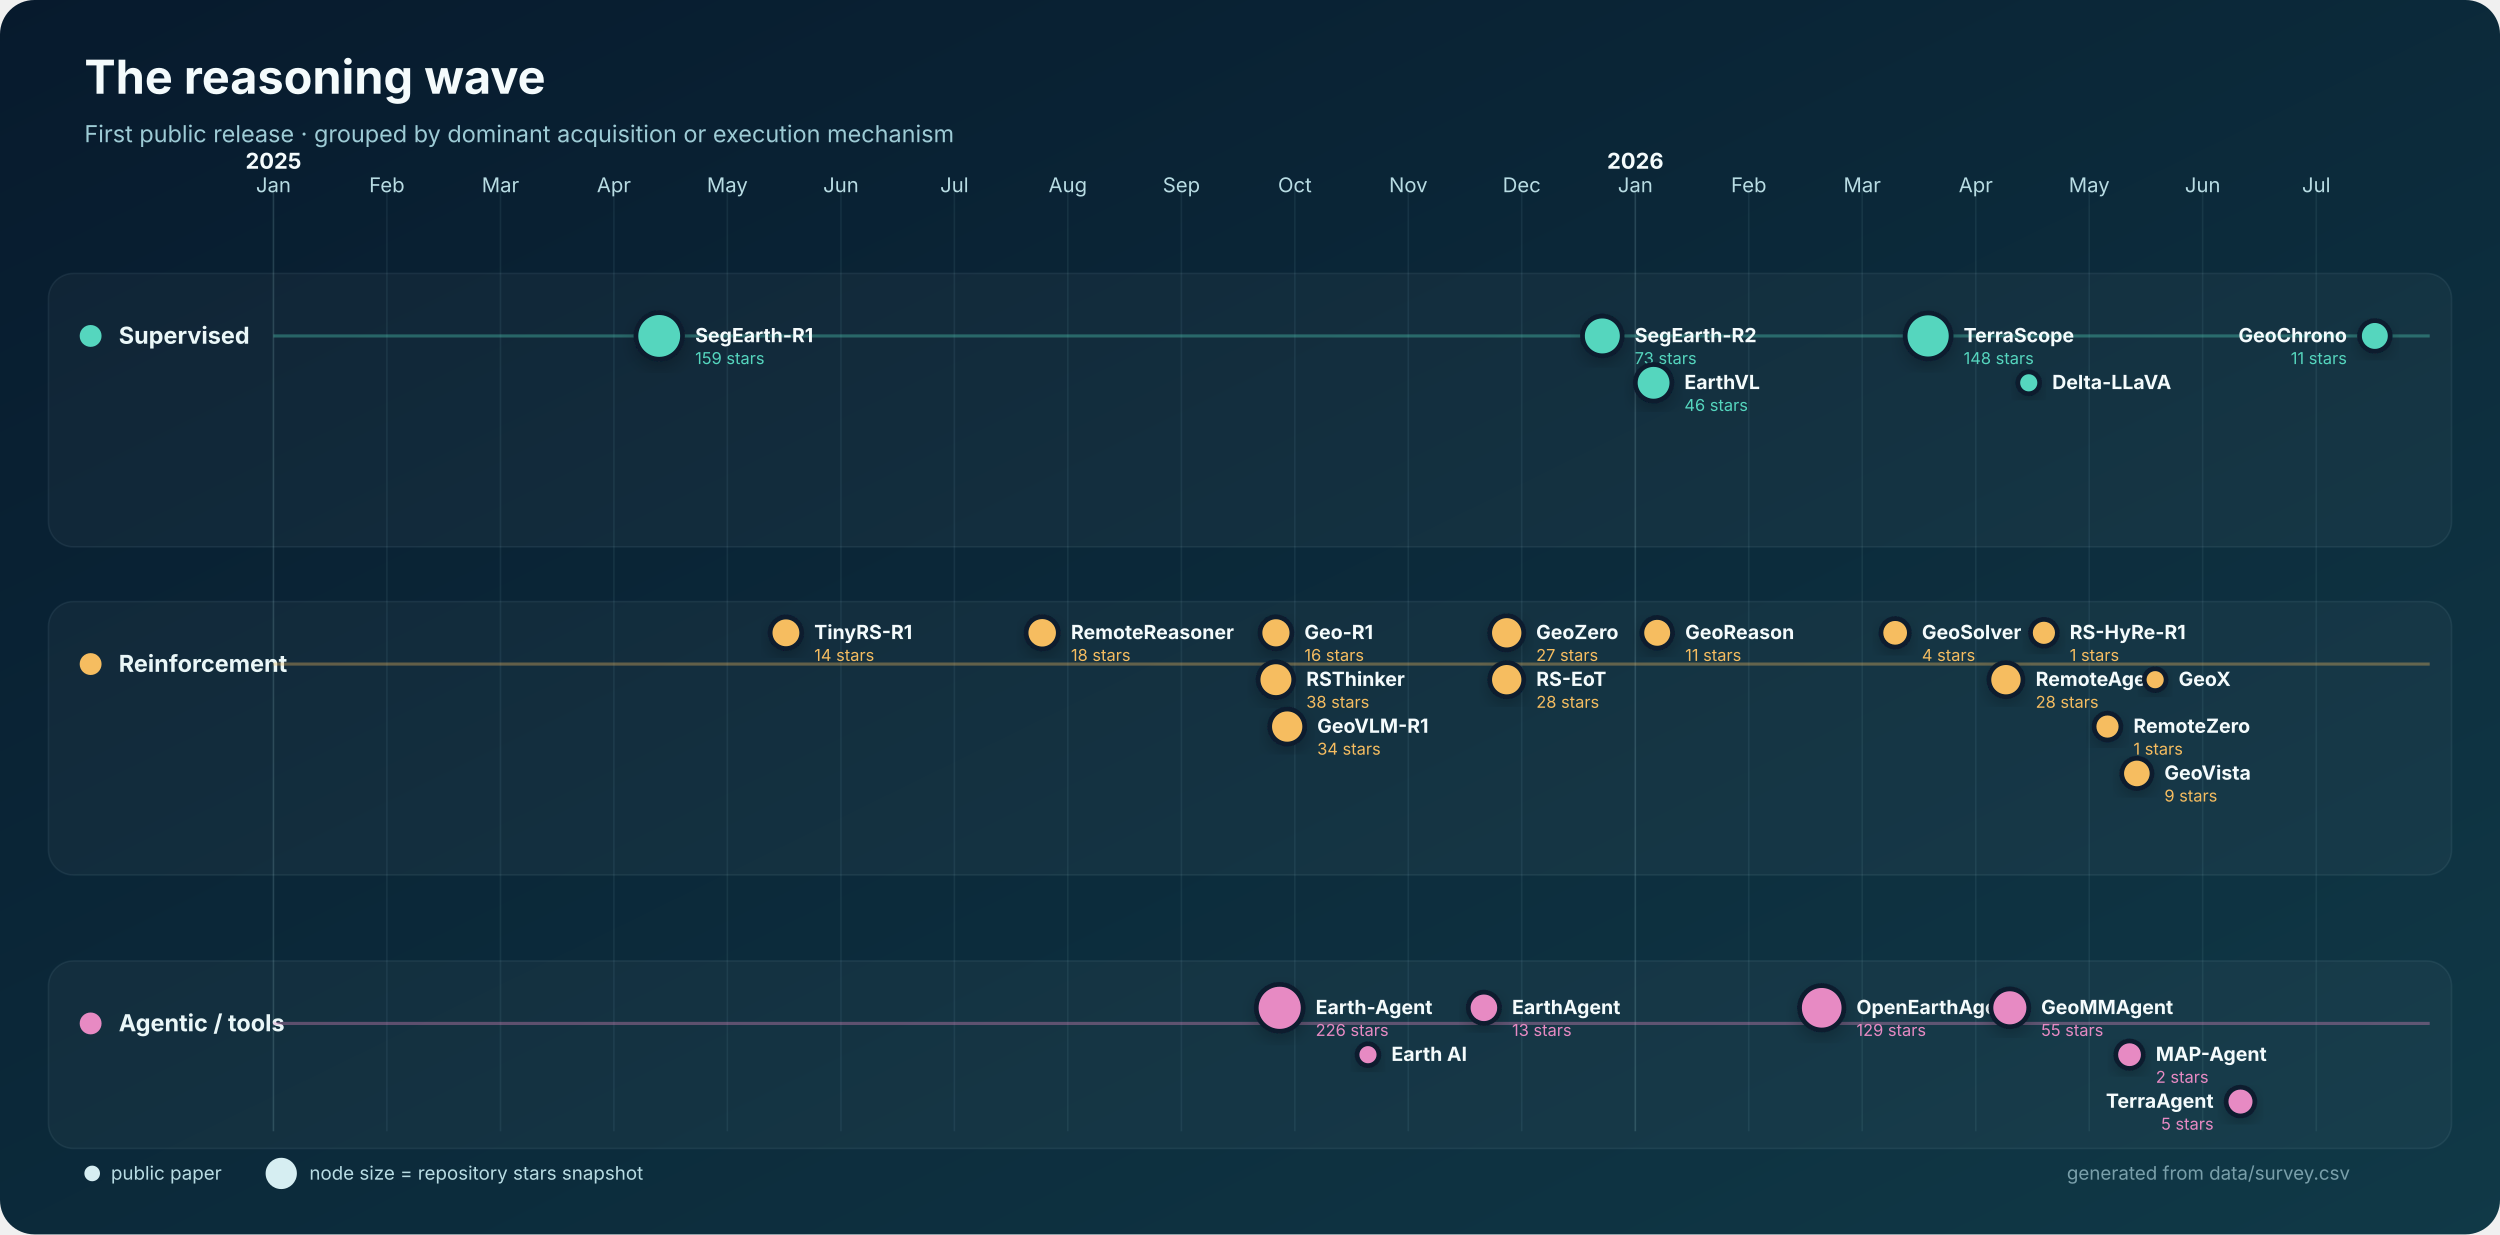
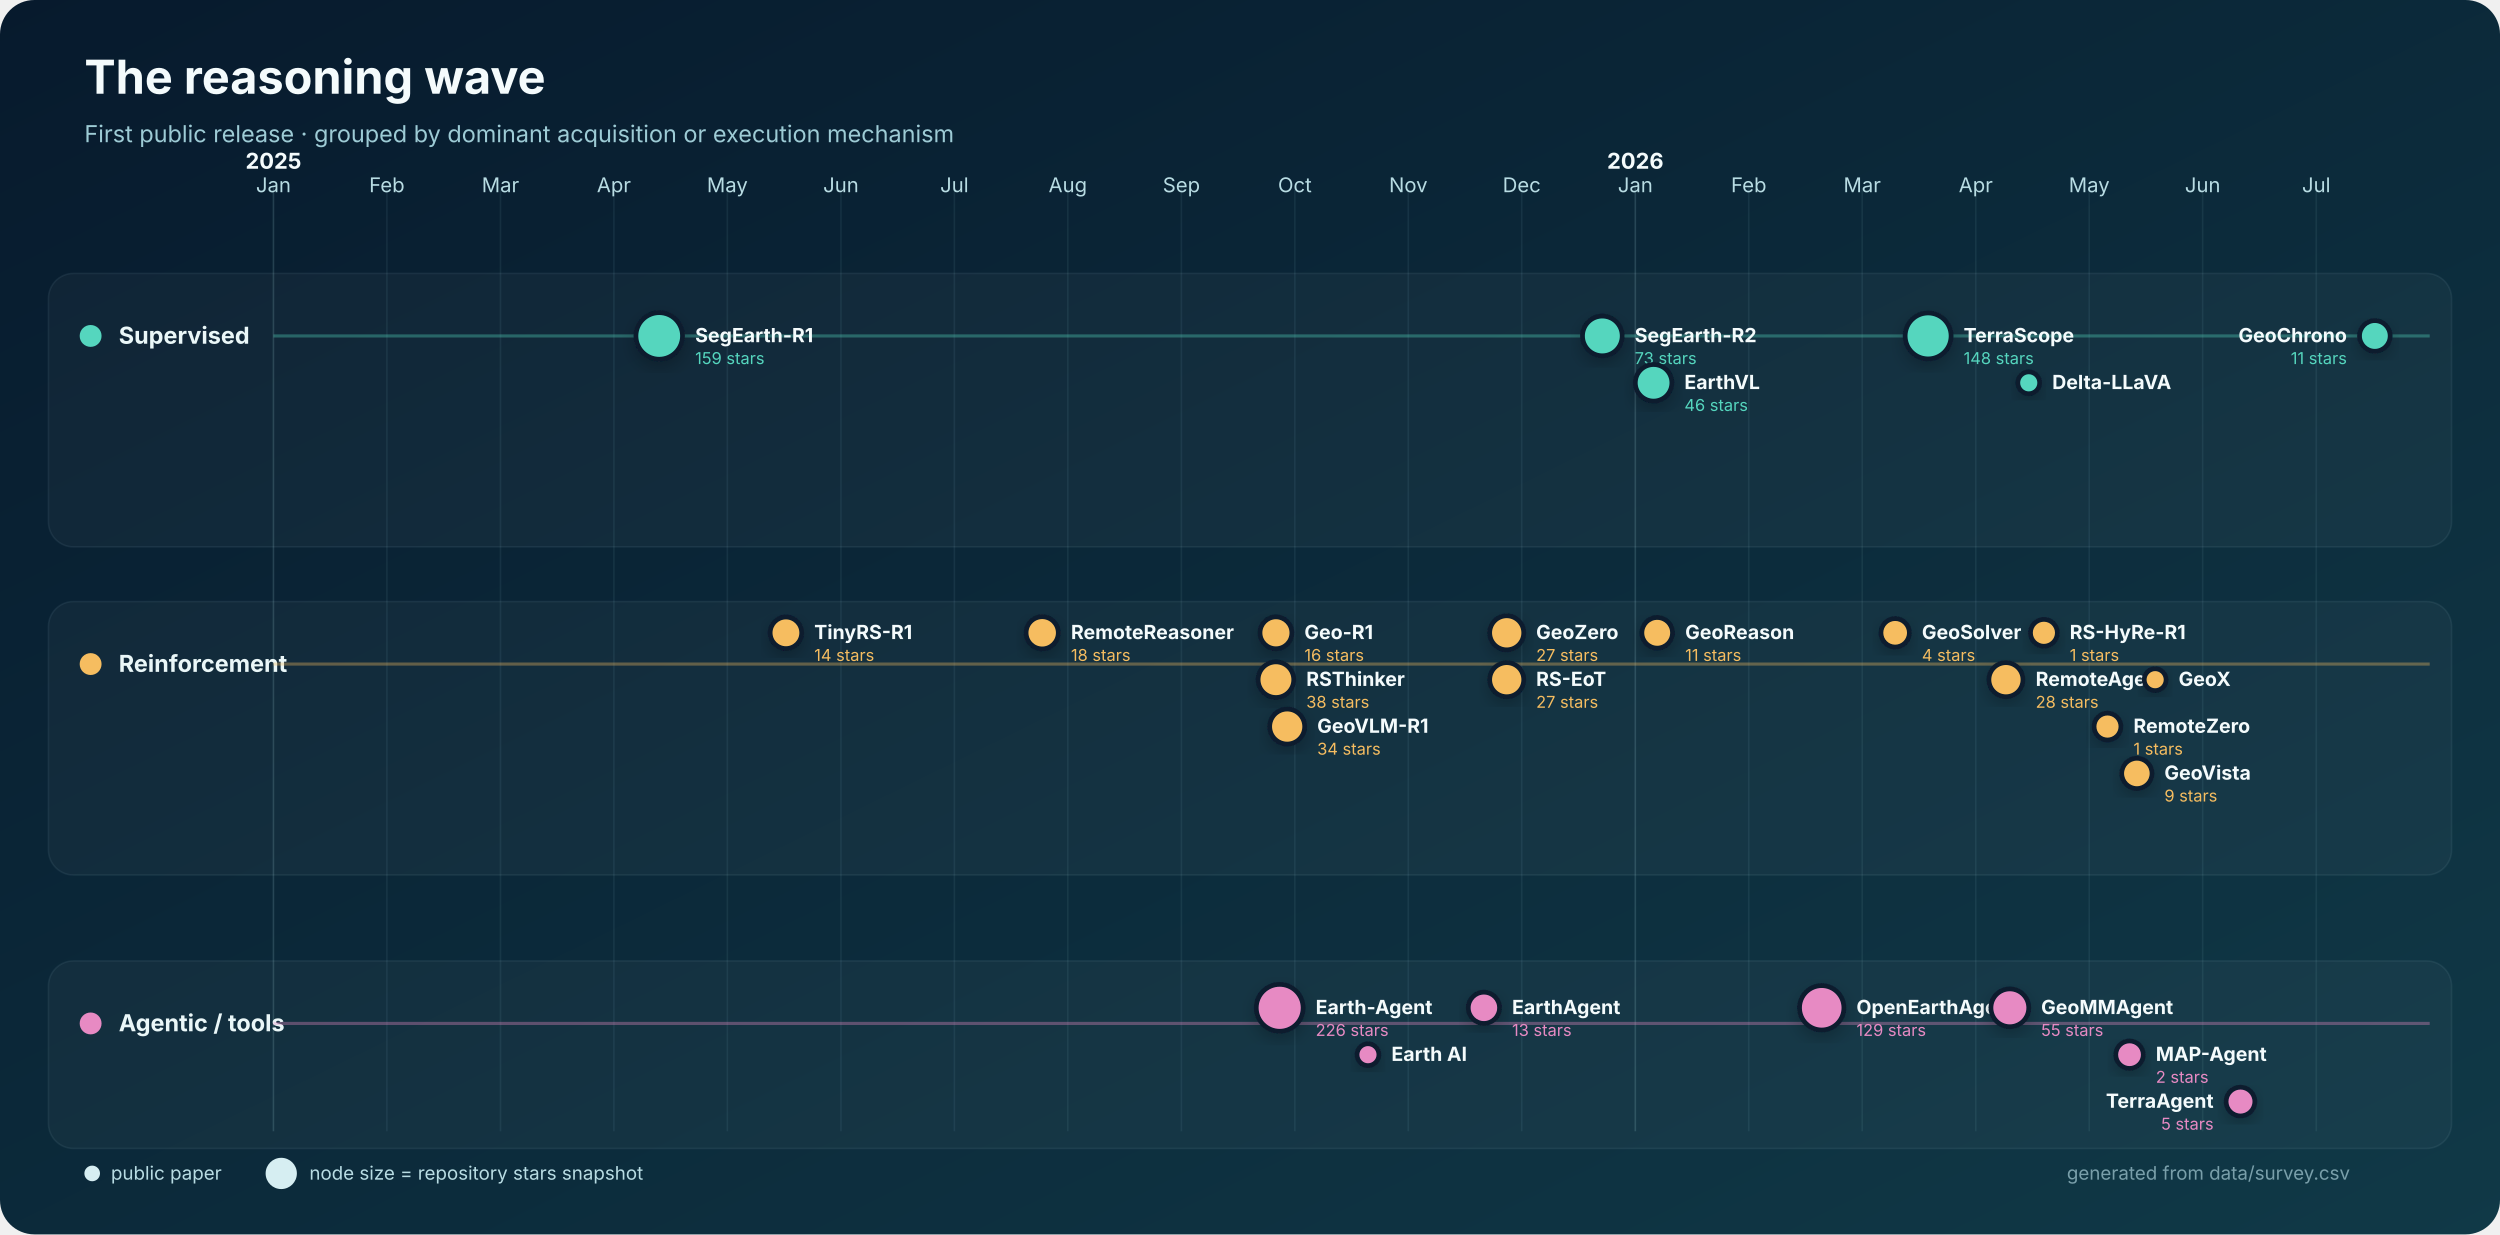
<svg xmlns="http://www.w3.org/2000/svg" width="1600" height="790" viewBox="0 0 1600 790" role="img" aria-labelledby="title desc">
  <defs>
    <linearGradient id="bg" x1="0" y1="0" x2="1" y2="1">
      <stop stop-color="#071a2d" />
      <stop offset="1" stop-color="#103947" />
    </linearGradient>
    <filter id="shadow" x="-30%" y="-30%" width="160%" height="160%">
      <feDropShadow dx="0" dy="4" stdDeviation="5" flood-color="#000" flood-opacity=".22" />
    </filter>
  </defs>
  <rect width="1600" height="790" rx="22" fill="url(#bg)" />
  <text x="54" y="60" fill="#f4fbfc" font-family="Inter,Segoe UI,Arial,sans-serif" font-size="30" font-weight="750">The reasoning wave</text>
  <text x="54" y="91" fill="#9dcbd5" font-family="Inter,Segoe UI,Arial,sans-serif" font-size="15">First public release · grouped by dominant acquisition or execution mechanism</text>
  <g font-family="Inter,Segoe UI,Arial,sans-serif">
    <line x1="175.0" y1="120" x2="175.0" y2="724" stroke="#8bb9c2" stroke-opacity=".22" />
    <text x="175.0" y="123" text-anchor="middle" fill="#b8dce3" font-size="13">Jan</text>
    <text x="175.0" y="108" text-anchor="middle" fill="#f4fbfc" font-size="14" font-weight="700">2025</text>
    <line x1="247.6" y1="120" x2="247.6" y2="724" stroke="#8bb9c2" stroke-opacity=".10" />
    <text x="247.6" y="123" text-anchor="middle" fill="#b8dce3" font-size="13">Feb</text>
    <line x1="320.3" y1="120" x2="320.3" y2="724" stroke="#8bb9c2" stroke-opacity=".10" />
    <text x="320.3" y="123" text-anchor="middle" fill="#b8dce3" font-size="13">Mar</text>
    <line x1="392.9" y1="120" x2="392.9" y2="724" stroke="#8bb9c2" stroke-opacity=".10" />
    <text x="392.9" y="123" text-anchor="middle" fill="#b8dce3" font-size="13">Apr</text>
    <line x1="465.5" y1="120" x2="465.5" y2="724" stroke="#8bb9c2" stroke-opacity=".10" />
    <text x="465.5" y="123" text-anchor="middle" fill="#b8dce3" font-size="13">May</text>
    <line x1="538.2" y1="120" x2="538.2" y2="724" stroke="#8bb9c2" stroke-opacity=".10" />
    <text x="538.2" y="123" text-anchor="middle" fill="#b8dce3" font-size="13">Jun</text>
    <line x1="610.8" y1="120" x2="610.8" y2="724" stroke="#8bb9c2" stroke-opacity=".10" />
    <text x="610.8" y="123" text-anchor="middle" fill="#b8dce3" font-size="13">Jul</text>
    <line x1="683.4" y1="120" x2="683.4" y2="724" stroke="#8bb9c2" stroke-opacity=".10" />
    <text x="683.4" y="123" text-anchor="middle" fill="#b8dce3" font-size="13">Aug</text>
    <line x1="756.1" y1="120" x2="756.1" y2="724" stroke="#8bb9c2" stroke-opacity=".10" />
    <text x="756.1" y="123" text-anchor="middle" fill="#b8dce3" font-size="13">Sep</text>
    <line x1="828.7" y1="120" x2="828.7" y2="724" stroke="#8bb9c2" stroke-opacity=".10" />
    <text x="828.7" y="123" text-anchor="middle" fill="#b8dce3" font-size="13">Oct</text>
    <line x1="901.3" y1="120" x2="901.3" y2="724" stroke="#8bb9c2" stroke-opacity=".10" />
    <text x="901.3" y="123" text-anchor="middle" fill="#b8dce3" font-size="13">Nov</text>
    <line x1="973.9" y1="120" x2="973.9" y2="724" stroke="#8bb9c2" stroke-opacity=".10" />
    <text x="973.9" y="123" text-anchor="middle" fill="#b8dce3" font-size="13">Dec</text>
    <line x1="1046.6" y1="120" x2="1046.6" y2="724" stroke="#8bb9c2" stroke-opacity=".22" />
    <text x="1046.6" y="123" text-anchor="middle" fill="#b8dce3" font-size="13">Jan</text>
    <text x="1046.6" y="108" text-anchor="middle" fill="#f4fbfc" font-size="14" font-weight="700">2026</text>
    <line x1="1119.2" y1="120" x2="1119.2" y2="724" stroke="#8bb9c2" stroke-opacity=".10" />
    <text x="1119.2" y="123" text-anchor="middle" fill="#b8dce3" font-size="13">Feb</text>
    <line x1="1191.8" y1="120" x2="1191.8" y2="724" stroke="#8bb9c2" stroke-opacity=".10" />
    <text x="1191.8" y="123" text-anchor="middle" fill="#b8dce3" font-size="13">Mar</text>
    <line x1="1264.5" y1="120" x2="1264.5" y2="724" stroke="#8bb9c2" stroke-opacity=".10" />
    <text x="1264.5" y="123" text-anchor="middle" fill="#b8dce3" font-size="13">Apr</text>
    <line x1="1337.1" y1="120" x2="1337.1" y2="724" stroke="#8bb9c2" stroke-opacity=".10" />
    <text x="1337.1" y="123" text-anchor="middle" fill="#b8dce3" font-size="13">May</text>
    <line x1="1409.7" y1="120" x2="1409.7" y2="724" stroke="#8bb9c2" stroke-opacity=".10" />
    <text x="1409.7" y="123" text-anchor="middle" fill="#b8dce3" font-size="13">Jun</text>
    <line x1="1482.4" y1="120" x2="1482.4" y2="724" stroke="#8bb9c2" stroke-opacity=".10" />
    <text x="1482.4" y="123" text-anchor="middle" fill="#b8dce3" font-size="13">Jul</text>
    <rect x="31" y="175" width="1538" height="175" rx="16" fill="#ffffff" fill-opacity=".035" stroke="#b9dfe5" stroke-opacity=".08" />
    <circle cx="58" cy="215" r="7" fill="#55d6be" />
    <text x="76" y="220" fill="#eaf7f8" font-size="15" font-weight="700">Supervised</text>
    <line x1="175" y1="215" x2="1555" y2="215" stroke="#55d6be" stroke-opacity=".35" stroke-width="2" />
    <rect x="31" y="385" width="1538" height="175" rx="16" fill="#ffffff" fill-opacity=".035" stroke="#b9dfe5" stroke-opacity=".08" />
    <circle cx="58" cy="425" r="7" fill="#f6bd60" />
    <text x="76" y="430" fill="#eaf7f8" font-size="15" font-weight="700">Reinforcement</text>
    <line x1="175" y1="425" x2="1555" y2="425" stroke="#f6bd60" stroke-opacity=".35" stroke-width="2" />
    <rect x="31" y="615" width="1538" height="120" rx="16" fill="#ffffff" fill-opacity=".035" stroke="#b9dfe5" stroke-opacity=".08" />
    <circle cx="58" cy="655" r="7" fill="#e78ac3" />
    <text x="76" y="660" fill="#eaf7f8" font-size="15" font-weight="700">Agentic / tools</text>
    <line x1="175" y1="655" x2="1555" y2="655" stroke="#e78ac3" stroke-opacity=".35" stroke-width="2" />
    <circle cx="421.9" cy="215.0" r="14.9" fill="#55d6be" stroke="#071a2d" stroke-width="3" filter="url(#shadow)" />
    <text x="444.9" y="219.0" text-anchor="start" fill="#f4fbfc" font-size="12.5" font-weight="650">SegEarth-R1</text>
    <text x="444.9" y="233.0" text-anchor="start" fill="#55d6be" font-size="10.5">159 stars</text>
    <circle cx="1025.5" cy="215.0" r="12.7" fill="#55d6be" stroke="#071a2d" stroke-width="3" filter="url(#shadow)" />
    <text x="1046.2" y="219.0" text-anchor="start" fill="#f4fbfc" font-size="12.5" font-weight="650">SegEarth-R2</text>
    <text x="1046.2" y="233.0" text-anchor="start" fill="#55d6be" font-size="10.5">73 stars</text>
    <circle cx="1058.3" cy="245.0" r="11.7" fill="#55d6be" stroke="#071a2d" stroke-width="3" filter="url(#shadow)" />
    <text x="1078.0" y="249.0" text-anchor="start" fill="#f4fbfc" font-size="12.5" font-weight="650">EarthVL</text>
    <text x="1078.0" y="263.0" text-anchor="start" fill="#55d6be" font-size="10.5">46 stars</text>
    <circle cx="1234.0" cy="215.0" r="14.7" fill="#55d6be" stroke="#071a2d" stroke-width="3" filter="url(#shadow)" />
    <text x="1256.7" y="219.0" text-anchor="start" fill="#f4fbfc" font-size="12.5" font-weight="650">TerraScope</text>
    <text x="1256.7" y="233.0" text-anchor="start" fill="#55d6be" font-size="10.5">148 stars</text>
    <circle cx="1298.4" cy="245.0" r="7.0" fill="#55d6be" stroke="#071a2d" stroke-width="3" filter="url(#shadow)" />
    <text x="1313.4" y="249.0" text-anchor="start" fill="#f4fbfc" font-size="12.5" font-weight="650">Delta-LLaVA</text>
    <circle cx="1519.9" cy="215.0" r="9.8" fill="#55d6be" stroke="#071a2d" stroke-width="3" filter="url(#shadow)" />
    <text x="1502.0" y="219.0" text-anchor="end" fill="#f4fbfc" font-size="12.5" font-weight="650">GeoChrono</text>
    <text x="1502.0" y="233.0" text-anchor="end" fill="#55d6be" font-size="10.5">11 stars</text>
    <circle cx="503.0" cy="405.0" r="10.1" fill="#f6bd60" stroke="#071a2d" stroke-width="3" filter="url(#shadow)" />
    <text x="521.1" y="409.0" text-anchor="start" fill="#f4fbfc" font-size="12.5" font-weight="650">TinyRS-R1</text>
    <text x="521.1" y="423.0" text-anchor="start" fill="#f6bd60" font-size="10.5">14 stars</text>
    <circle cx="667.0" cy="405.0" r="10.3" fill="#f6bd60" stroke="#071a2d" stroke-width="3" filter="url(#shadow)" />
    <text x="685.4" y="409.0" text-anchor="start" fill="#f4fbfc" font-size="12.5" font-weight="650">RemoteReasoner</text>
    <text x="685.4" y="423.0" text-anchor="start" fill="#f6bd60" font-size="10.5">18 stars</text>
    <circle cx="816.6" cy="405.0" r="10.2" fill="#f6bd60" stroke="#071a2d" stroke-width="3" filter="url(#shadow)" />
    <text x="834.8" y="409.0" text-anchor="start" fill="#f4fbfc" font-size="12.5" font-weight="650">Geo-R1</text>
    <text x="834.8" y="423.0" text-anchor="start" fill="#f6bd60" font-size="10.5">16 stars</text>
    <circle cx="816.6" cy="435.0" r="11.4" fill="#f6bd60" stroke="#071a2d" stroke-width="3" filter="url(#shadow)" />
    <text x="836.0" y="439.0" text-anchor="start" fill="#f4fbfc" font-size="12.5" font-weight="650">RSThinker</text>
    <text x="836.0" y="453.0" text-anchor="start" fill="#f6bd60" font-size="10.5">38 stars</text>
    <circle cx="823.8" cy="465.0" r="11.2" fill="#f6bd60" stroke="#071a2d" stroke-width="3" filter="url(#shadow)" />
    <text x="843.0" y="469.0" text-anchor="start" fill="#f4fbfc" font-size="12.5" font-weight="650">GeoVLM-R1</text>
    <text x="843.0" y="483.0" text-anchor="start" fill="#f6bd60" font-size="10.5">34 stars</text>
    <circle cx="964.3" cy="405.0" r="10.9" fill="#f6bd60" stroke="#071a2d" stroke-width="3" filter="url(#shadow)" />
    <text x="983.1" y="409.0" text-anchor="start" fill="#f4fbfc" font-size="12.5" font-weight="650">GeoZero</text>
    <text x="983.1" y="423.0" text-anchor="start" fill="#f6bd60" font-size="10.5">27 stars</text>
    <circle cx="964.3" cy="435.0" r="10.9" fill="#f6bd60" stroke="#071a2d" stroke-width="3" filter="url(#shadow)" />
-     <text x="983.2" y="439.0" text-anchor="start" fill="#f4fbfc" font-size="12.5" font-weight="650">RS-EoT</text>
-     <text x="983.2" y="453.0" text-anchor="start" fill="#f6bd60" font-size="10.5">28 stars</text>
+     <text x="983.1" y="439.0" text-anchor="start" fill="#f4fbfc" font-size="12.5" font-weight="650">RS-EoT</text>
+     <text x="983.1" y="453.0" text-anchor="start" fill="#f6bd60" font-size="10.5">27 stars</text>
    <circle cx="1060.6" cy="405.0" r="9.8" fill="#f6bd60" stroke="#071a2d" stroke-width="3" filter="url(#shadow)" />
    <text x="1078.5" y="409.0" text-anchor="start" fill="#f4fbfc" font-size="12.5" font-weight="650">GeoReason</text>
    <text x="1078.5" y="423.0" text-anchor="start" fill="#f6bd60" font-size="10.5">11 stars</text>
    <circle cx="1212.9" cy="405.0" r="9.1" fill="#f6bd60" stroke="#071a2d" stroke-width="3" filter="url(#shadow)" />
    <text x="1230.0" y="409.0" text-anchor="start" fill="#f4fbfc" font-size="12.5" font-weight="650">GeoSolver</text>
    <text x="1230.0" y="423.0" text-anchor="start" fill="#f6bd60" font-size="10.5">4 stars</text>
    <circle cx="1283.8" cy="435.0" r="10.9" fill="#f6bd60" stroke="#071a2d" stroke-width="3" filter="url(#shadow)" />
    <text x="1302.8" y="439.0" text-anchor="start" fill="#f4fbfc" font-size="12.5" font-weight="650">RemoteAgent</text>
    <text x="1302.8" y="453.0" text-anchor="start" fill="#f6bd60" font-size="10.5">28 stars</text>
    <circle cx="1308.1" cy="405.0" r="8.6" fill="#f6bd60" stroke="#071a2d" stroke-width="3" filter="url(#shadow)" />
    <text x="1324.6" y="409.0" text-anchor="start" fill="#f4fbfc" font-size="12.5" font-weight="650">RS-HyRe-R1</text>
    <text x="1324.6" y="423.0" text-anchor="start" fill="#f6bd60" font-size="10.5">1 stars</text>
    <circle cx="1348.8" cy="465.0" r="8.6" fill="#f6bd60" stroke="#071a2d" stroke-width="3" filter="url(#shadow)" />
    <text x="1365.4" y="469.0" text-anchor="start" fill="#f4fbfc" font-size="12.5" font-weight="650">RemoteZero</text>
    <text x="1365.4" y="483.0" text-anchor="start" fill="#f6bd60" font-size="10.5">1 stars</text>
    <circle cx="1367.6" cy="495.0" r="9.7" fill="#f6bd60" stroke="#071a2d" stroke-width="3" filter="url(#shadow)" />
    <text x="1385.2" y="499.0" text-anchor="start" fill="#f4fbfc" font-size="12.5" font-weight="650">GeoVista</text>
    <text x="1385.2" y="513.0" text-anchor="start" fill="#f6bd60" font-size="10.5">9 stars</text>
    <circle cx="1379.3" cy="435.0" r="7.0" fill="#f6bd60" stroke="#071a2d" stroke-width="3" filter="url(#shadow)" />
    <text x="1394.3" y="439.0" text-anchor="start" fill="#f4fbfc" font-size="12.5" font-weight="650">GeoX</text>
    <circle cx="819.0" cy="645.0" r="15.0" fill="#e78ac3" stroke="#071a2d" stroke-width="3" filter="url(#shadow)" />
    <text x="842.0" y="649.0" text-anchor="start" fill="#f4fbfc" font-size="12.5" font-weight="650">Earth-Agent</text>
    <text x="842.0" y="663.0" text-anchor="start" fill="#e78ac3" font-size="10.5">226 stars</text>
    <circle cx="875.5" cy="675.0" r="7.0" fill="#e78ac3" stroke="#071a2d" stroke-width="3" filter="url(#shadow)" />
    <text x="890.5" y="679.0" text-anchor="start" fill="#f4fbfc" font-size="12.5" font-weight="650">Earth AI</text>
    <circle cx="949.7" cy="645.0" r="10.0" fill="#e78ac3" stroke="#071a2d" stroke-width="3" filter="url(#shadow)" />
    <text x="967.7" y="649.0" text-anchor="start" fill="#f4fbfc" font-size="12.5" font-weight="650">EarthAgent</text>
    <text x="967.7" y="663.0" text-anchor="start" fill="#e78ac3" font-size="10.5">13 stars</text>
    <circle cx="1165.9" cy="645.0" r="14.2" fill="#e78ac3" stroke="#071a2d" stroke-width="3" filter="url(#shadow)" />
    <text x="1188.1" y="649.0" text-anchor="start" fill="#f4fbfc" font-size="12.5" font-weight="650">OpenEarthAgent</text>
    <text x="1188.1" y="663.0" text-anchor="start" fill="#e78ac3" font-size="10.5">129 stars</text>
    <circle cx="1286.3" cy="645.0" r="12.1" fill="#e78ac3" stroke="#071a2d" stroke-width="3" filter="url(#shadow)" />
    <text x="1306.3" y="649.0" text-anchor="start" fill="#f4fbfc" font-size="12.5" font-weight="650">GeoMMAgent</text>
    <text x="1306.3" y="663.0" text-anchor="start" fill="#e78ac3" font-size="10.5">55 stars</text>
    <circle cx="1362.9" cy="675.0" r="8.8" fill="#e78ac3" stroke="#071a2d" stroke-width="3" filter="url(#shadow)" />
    <text x="1379.7" y="679.0" text-anchor="start" fill="#f4fbfc" font-size="12.5" font-weight="650">MAP-Agent</text>
    <text x="1379.7" y="693.0" text-anchor="start" fill="#e78ac3" font-size="10.5">2 stars</text>
    <circle cx="1433.9" cy="705.0" r="9.2" fill="#e78ac3" stroke="#071a2d" stroke-width="3" filter="url(#shadow)" />
    <text x="1416.7" y="709.0" text-anchor="end" fill="#f4fbfc" font-size="12.5" font-weight="650">TerraAgent</text>
    <text x="1416.7" y="723.0" text-anchor="end" fill="#e78ac3" font-size="10.5">5 stars</text>
    <g transform="translate(54 751)" font-size="12">
      <circle cx="5" cy="0" r="5" fill="#d6eef2" />
      <text x="17" y="4" fill="#b8dce3">public paper</text>
      <circle cx="126" cy="0" r="10" fill="#d6eef2" />
      <text x="144" y="4" fill="#b8dce3">node size = repository stars snapshot</text>
      <text x="1450" y="4" text-anchor="end" fill="#799faa">generated from data/survey.csv</text>
    </g>
  </g>
</svg>
